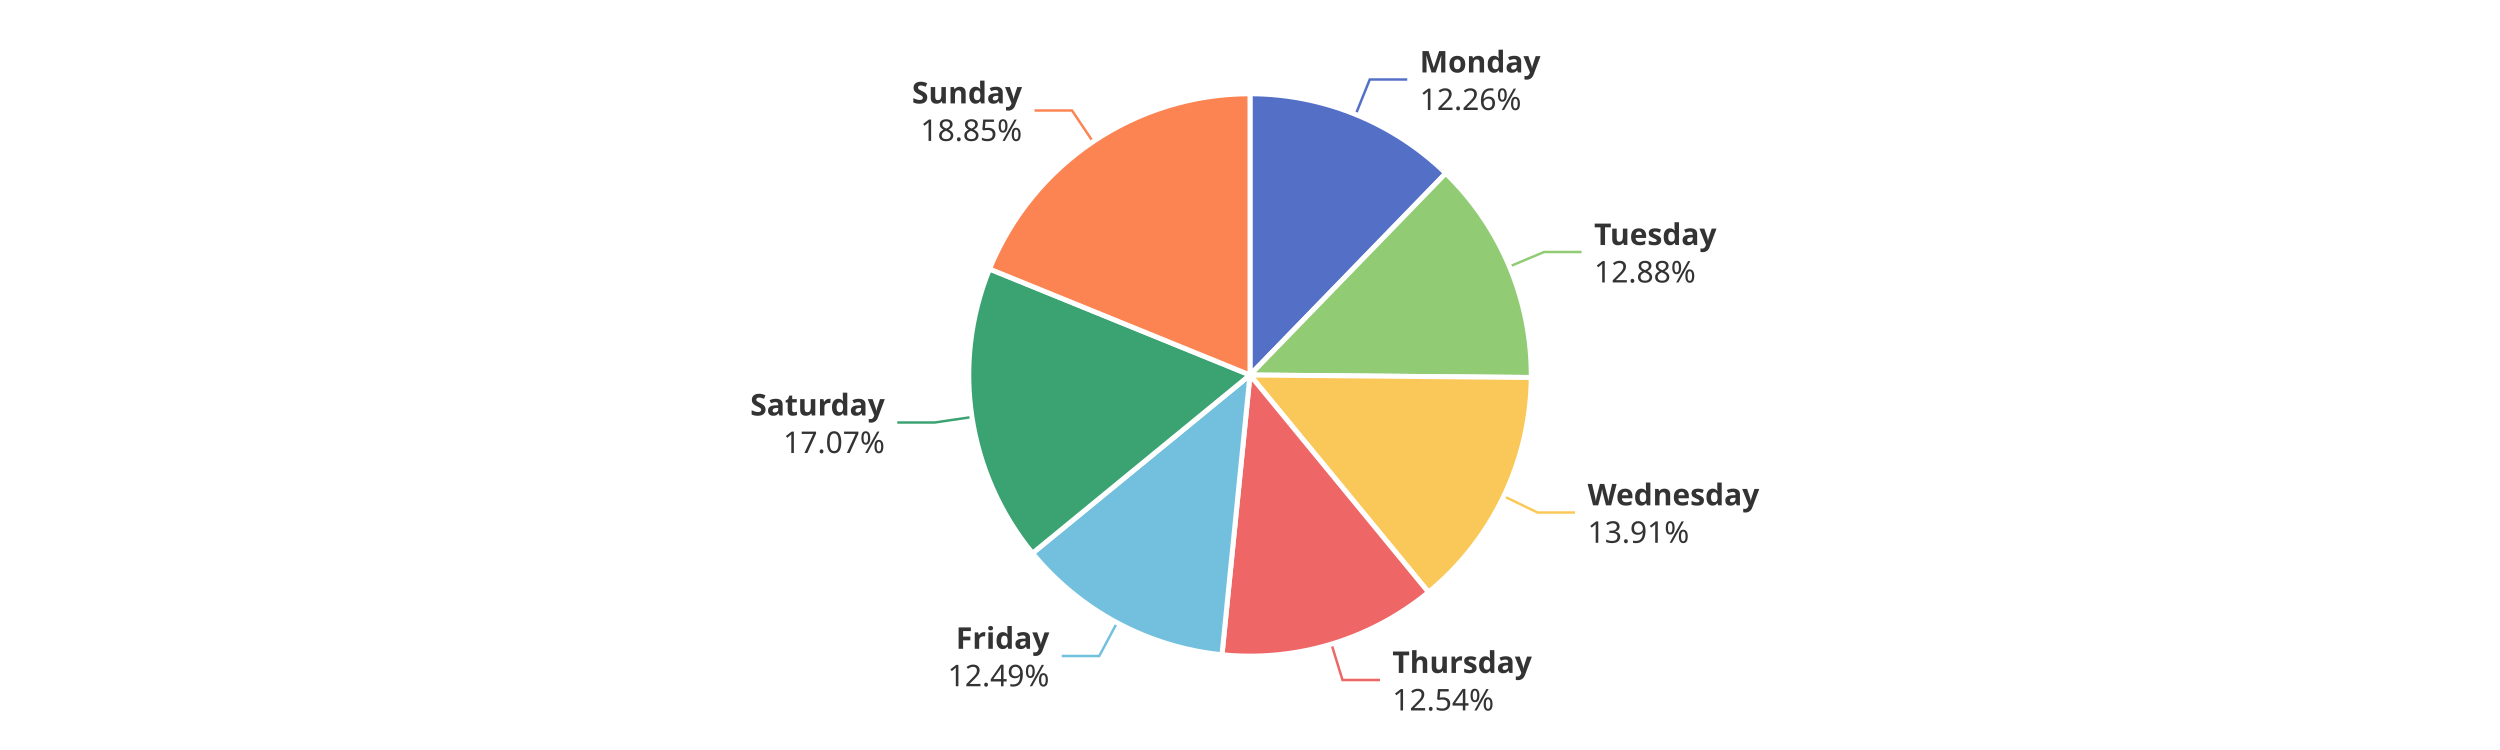
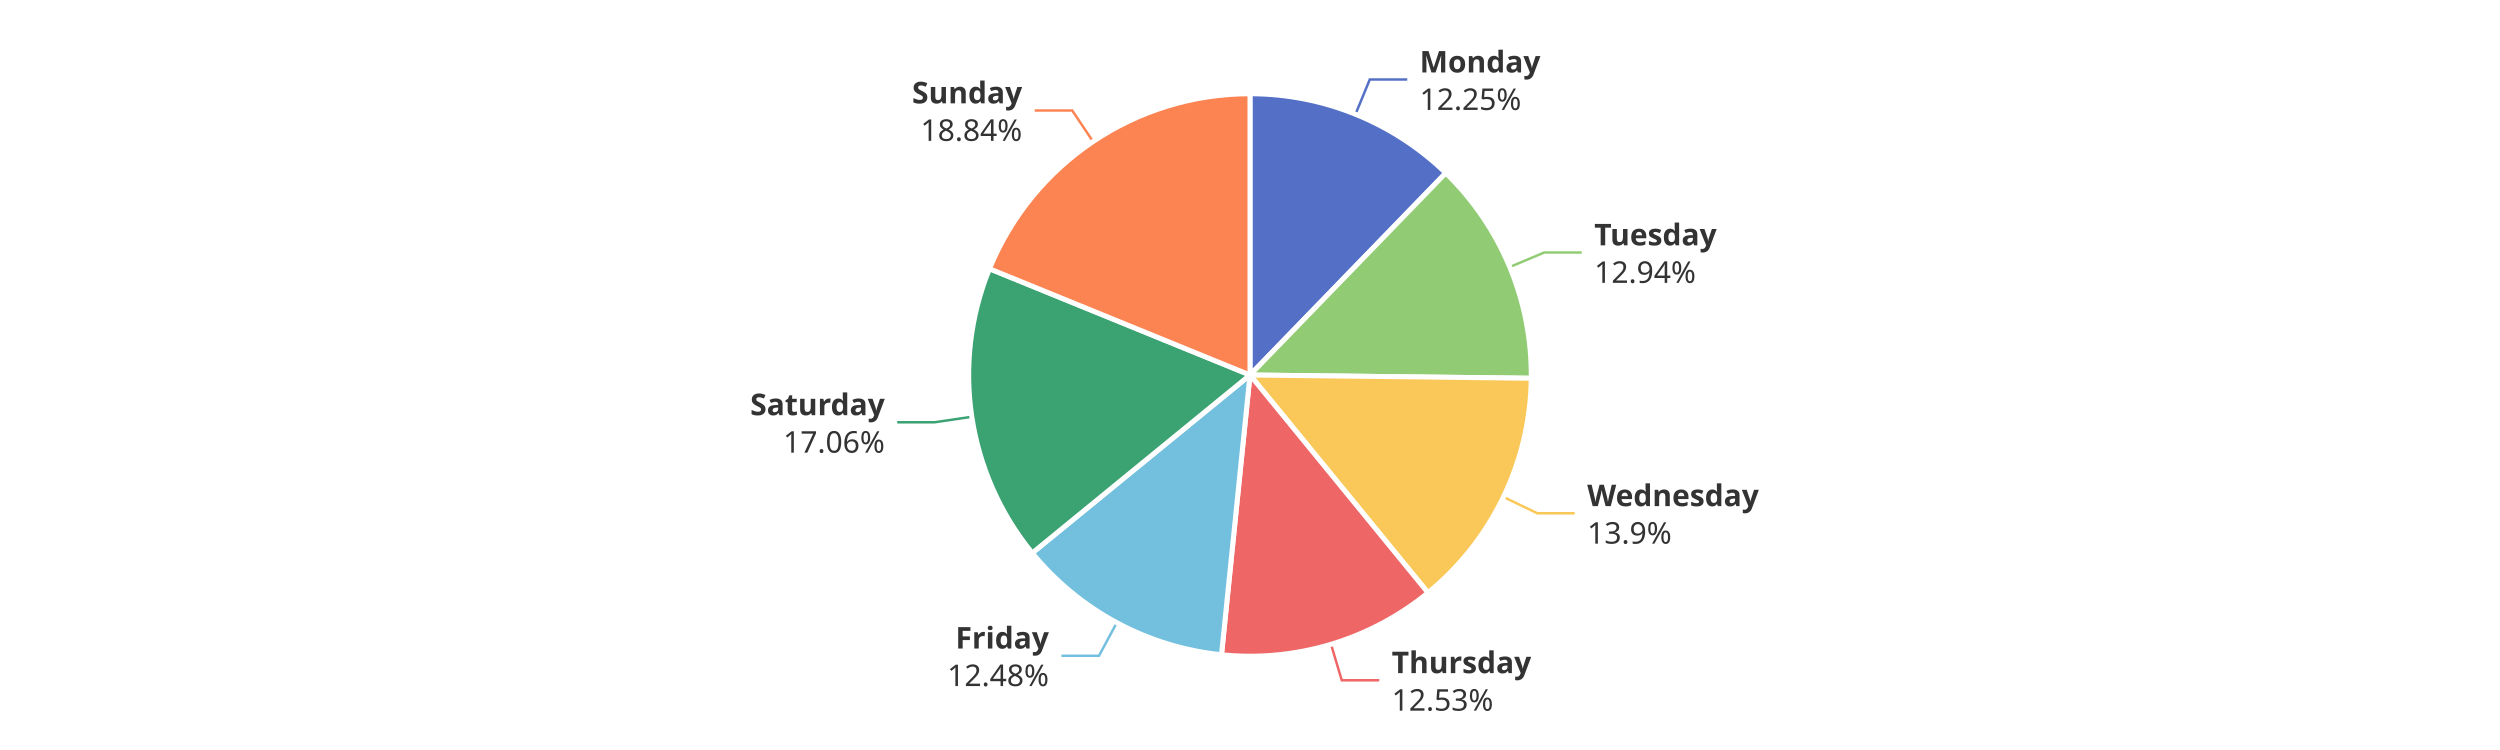
<svg xmlns="http://www.w3.org/2000/svg" width="1000" height="300" version="1.1" baseProfile="full" viewBox="0 0 1000 300">
  <rect width="1000" height="300" x="0" y="0" id="0" fill="#ffffff" />
-   <polyline points="542.3 45.7 547.9 31.8 562.9 31.8" fill="none" stroke="#5470c6" />
-   <polyline points="603.8 106.6 617.6 100.8 632.6 100.8" fill="none" stroke="#91cc75" />
-   <polyline points="601.5 198.5 615 205 630 205" fill="none" stroke="#fac858" />
-   <polyline points="532.6 257.7 537 272 552 272" fill="none" stroke="#ee6666" />
-   <polyline points="446.8 249.1 439.7 262.4 424.7 262.4" fill="none" stroke="#73c0de" />
-   <polyline points="388.8 166.8 373.9 169 358.9 169" fill="none" stroke="#3ba272" />
-   <polyline points="437.2 56.7 428.8 44.2 413.8 44.2" fill="none" stroke="#fc8452" />
-   <path d="M500 37.5A112.5 112.5 0 0 1 578.3 69.3L500 150Z" fill="#5470c6" stroke="#fff" stroke-width="2" stroke-linejoin="round" />
-   <path d="M578.3 69.3A112.5 112.5 0 0 1 612.5 151L500 150Z" fill="#91cc75" stroke="#fff" stroke-width="2" stroke-linejoin="round" />
-   <path d="M612.5 151A112.5 112.5 0 0 1 571.4 236.9L500 150Z" fill="#fac858" stroke="#fff" stroke-width="2" stroke-linejoin="round" />
-   <path d="M571.4 236.9A112.5 112.5 0 0 1 488.8 261.9L500 150Z" fill="#ee6666" stroke="#fff" stroke-width="2" stroke-linejoin="round" />
-   <path d="M488.8 261.9A112.5 112.5 0 0 1 413 221.3L500 150Z" fill="#73c0de" stroke="#fff" stroke-width="2" stroke-linejoin="round" />
-   <path d="M413 221.3A112.5 112.5 0 0 1 395.8 107.6L500 150Z" fill="#3ba272" stroke="#fff" stroke-width="2" stroke-linejoin="round" />
-   <path d="M395.8 107.6A112.5 112.5 0 0 1 500 37.5L500 150Z" fill="#fc8452" stroke="#fff" stroke-width="2" stroke-linejoin="round" />
-   <path d="M0 -15l42.8 0l0 30l-42.8 0Z" transform="translate(567.9026 31.8408)" fill="none" />
-   <text dominant-baseline="central" text-anchor="start" style="font-size:12px;font-family:sans-serif;font-weight:bold;" y="-7.5" transform="translate(567.9026 31.8408)" fill="#333" stroke="rgb(255,255,255)" stroke-width="2" paint-order="stroke" stroke-miterlimit="2">Monday</text>
-   <text dominant-baseline="central" text-anchor="start" style="font-size:12px;font-family:sans-serif;" y="7.5" transform="translate(567.9026 31.8408)" fill="#333" stroke="rgb(255,255,255)" stroke-width="2" paint-order="stroke" stroke-miterlimit="2">12.26%</text>
-   <path d="M0 -15l46.2 0l0 30l-46.2 0Z" transform="translate(637.6408 100.838)" fill="none" />
-   <text dominant-baseline="central" text-anchor="start" style="font-size:12px;font-family:sans-serif;font-weight:bold;" y="-7.5" transform="translate(637.6408 100.838)" fill="#333" stroke="rgb(255,255,255)" stroke-width="2" paint-order="stroke" stroke-miterlimit="2">Tuesday</text>
-   <text dominant-baseline="central" text-anchor="start" style="font-size:12px;font-family:sans-serif;" y="7.5" transform="translate(637.6408 100.838)" fill="#333" stroke="rgb(255,255,255)" stroke-width="2" paint-order="stroke" stroke-miterlimit="2">12.88%</text>
-   <path d="M0 -15l63.6 0l0 30l-63.6 0Z" transform="translate(635.0394 204.9745)" fill="none" />
-   <text dominant-baseline="central" text-anchor="start" style="font-size:12px;font-family:sans-serif;font-weight:bold;" y="-7.5" transform="translate(635.0394 204.9745)" fill="#333" stroke="rgb(255,255,255)" stroke-width="2" paint-order="stroke" stroke-miterlimit="2">Wednesday</text>
-   <text dominant-baseline="central" text-anchor="start" style="font-size:12px;font-family:sans-serif;" y="7.5" transform="translate(635.0394 204.9745)" fill="#333" stroke="rgb(255,255,255)" stroke-width="2" paint-order="stroke" stroke-miterlimit="2">13.91%</text>
-   <path d="M0 -15l50.2 0l0 30l-50.2 0Z" transform="translate(556.9538 272.0273)" fill="none" />
-   <text dominant-baseline="central" text-anchor="start" style="font-size:12px;font-family:sans-serif;font-weight:bold;" y="-7.5" transform="translate(556.9538 272.0273)" fill="#333" stroke="rgb(255,255,255)" stroke-width="2" paint-order="stroke" stroke-miterlimit="2">Thursday</text>
-   <text dominant-baseline="central" text-anchor="start" style="font-size:12px;font-family:sans-serif;" y="7.5" transform="translate(556.9538 272.0273)" fill="#333" stroke="rgb(255,255,255)" stroke-width="2" paint-order="stroke" stroke-miterlimit="2">12.54%</text>
-   <path d="M-40.9 -15l40.9 0l0 30l-40.9 0Z" transform="translate(419.738 262.3599)" fill="none" />
-   <text dominant-baseline="central" text-anchor="end" style="font-size:12px;font-family:sans-serif;font-weight:bold;" y="-7.5" transform="translate(419.738 262.3599)" fill="#333" stroke="rgb(255,255,255)" stroke-width="2" paint-order="stroke" stroke-miterlimit="2">Friday</text>
-   <text dominant-baseline="central" text-anchor="end" style="font-size:12px;font-family:sans-serif;" y="7.5" transform="translate(419.738 262.3599)" fill="#333" stroke="rgb(255,255,255)" stroke-width="2" paint-order="stroke" stroke-miterlimit="2">12.49%</text>
-   <path d="M-48.2 -15l48.2 0l0 30l-48.2 0Z" transform="translate(353.9289 169.035)" fill="none" />
-   <text dominant-baseline="central" text-anchor="end" style="font-size:12px;font-family:sans-serif;font-weight:bold;" y="-7.5" transform="translate(353.9289 169.035)" fill="#333" stroke="rgb(255,255,255)" stroke-width="2" paint-order="stroke" stroke-miterlimit="2">Saturday</text>
-   <text dominant-baseline="central" text-anchor="end" style="font-size:12px;font-family:sans-serif;" y="7.5" transform="translate(353.9289 169.035)" fill="#333" stroke="rgb(255,255,255)" stroke-width="2" paint-order="stroke" stroke-miterlimit="2">17.07%</text>
-   <path d="M-40.9 -15l40.9 0l0 30l-40.9 0Z" transform="translate(408.8321 44.2107)" fill="none" />
-   <text dominant-baseline="central" text-anchor="end" style="font-size:12px;font-family:sans-serif;font-weight:bold;" y="-7.5" transform="translate(408.8321 44.2107)" fill="#333" stroke="rgb(255,255,255)" stroke-width="2" paint-order="stroke" stroke-miterlimit="2">Sunday</text>
-   <text dominant-baseline="central" text-anchor="end" style="font-size:12px;font-family:sans-serif;" y="7.5" transform="translate(408.8321 44.2107)" fill="#333" stroke="rgb(255,255,255)" stroke-width="2" paint-order="stroke" stroke-miterlimit="2">18.85%</text>
+   <polyline points="542.2 45.7 547.9 31.8 562.9 31.8" fill="none" stroke="#5470c6" />
+   <polyline points="603.9 106.8 617.7 101 632.7 101" fill="none" stroke="#91cc75" />
+   <polyline points="601.4 198.8 614.9 205.3 629.9 205.3" fill="none" stroke="#fac858" />
+   <polyline points="532.4 257.7 536.7 272.1 551.7 272.1" fill="none" stroke="#ee6666" />
+   <polyline points="446.7 249.1 439.6 262.3 424.6 262.3" fill="none" stroke="#73c0de" />
+   <polyline points="388.7 166.7 373.9 168.9 358.9 168.9" fill="none" stroke="#3ba272" />
+   <polyline points="437.2 56.6 428.9 44.2 413.9 44.2" fill="none" stroke="#fc8452" />
+   <path d="M500 37.5A112.5 112.5 0 0 1 578.3 69.2L500 150Z" fill="#5470c6" stroke="#fff" stroke-width="2" stroke-linejoin="round" />
+   <path d="M578.3 69.2A112.5 112.5 0 0 1 612.5 151.3L500 150Z" fill="#91cc75" stroke="#fff" stroke-width="2" stroke-linejoin="round" />
+   <path d="M612.5 151.3A112.5 112.5 0 0 1 571.2 237.1L500 150Z" fill="#fac858" stroke="#fff" stroke-width="2" stroke-linejoin="round" />
+   <path d="M571.2 237.1A112.5 112.5 0 0 1 488.6 261.9L500 150Z" fill="#ee6666" stroke="#fff" stroke-width="2" stroke-linejoin="round" />
+   <path d="M488.6 261.9A112.5 112.5 0 0 1 412.9 221.2L500 150Z" fill="#73c0de" stroke="#fff" stroke-width="2" stroke-linejoin="round" />
+   <path d="M412.9 221.2A112.5 112.5 0 0 1 395.8 107.5L500 150Z" fill="#3ba272" stroke="#fff" stroke-width="2" stroke-linejoin="round" />
+   <path d="M395.8 107.5A112.5 112.5 0 0 1 500 37.5L500 150Z" fill="#fc8452" stroke="#fff" stroke-width="2" stroke-linejoin="round" />
+   <path d="M0 -15l42.8 0l0 30l-42.8 0Z" transform="translate(567.8655 31.8258)" fill="none" />
+   <text dominant-baseline="central" text-anchor="start" style="font-size:12px;font-family:sans-serif;font-weight:bold;" y="-7.5" transform="translate(567.8655 31.8258)" fill="#333" stroke="rgb(255,255,255)" stroke-width="2" paint-order="stroke" stroke-miterlimit="2">Monday</text>
+   <text dominant-baseline="central" text-anchor="start" style="font-size:12px;font-family:sans-serif;" y="7.5" transform="translate(567.8655 31.8258)" fill="#333" stroke="rgb(255,255,255)" stroke-width="2" paint-order="stroke" stroke-miterlimit="2">12.25%</text>
+   <path d="M0 -15l46.2 0l0 30l-46.2 0Z" transform="translate(637.7025 100.9859)" fill="none" />
+   <text dominant-baseline="central" text-anchor="start" style="font-size:12px;font-family:sans-serif;font-weight:bold;" y="-7.5" transform="translate(637.7025 100.9859)" fill="#333" stroke="rgb(255,255,255)" stroke-width="2" paint-order="stroke" stroke-miterlimit="2">Tuesday</text>
+   <text dominant-baseline="central" text-anchor="start" style="font-size:12px;font-family:sans-serif;" y="7.5" transform="translate(637.7025 100.9859)" fill="#333" stroke="rgb(255,255,255)" stroke-width="2" paint-order="stroke" stroke-miterlimit="2">12.94%</text>
+   <path d="M0 -15l63.6 0l0 30l-63.6 0Z" transform="translate(634.8835 205.2996)" fill="none" />
+   <text dominant-baseline="central" text-anchor="start" style="font-size:12px;font-family:sans-serif;font-weight:bold;" y="-7.5" transform="translate(634.8835 205.2996)" fill="#333" stroke="rgb(255,255,255)" stroke-width="2" paint-order="stroke" stroke-miterlimit="2">Wednesday</text>
+   <text dominant-baseline="central" text-anchor="start" style="font-size:12px;font-family:sans-serif;" y="7.5" transform="translate(634.8835 205.2996)" fill="#333" stroke="rgb(255,255,255)" stroke-width="2" paint-order="stroke" stroke-miterlimit="2">13.9%</text>
+   <path d="M0 -15l50.2 0l0 30l-50.2 0Z" transform="translate(556.6854 272.1083)" fill="none" />
+   <text dominant-baseline="central" text-anchor="start" style="font-size:12px;font-family:sans-serif;font-weight:bold;" y="-7.5" transform="translate(556.6854 272.1083)" fill="#333" stroke="rgb(255,255,255)" stroke-width="2" paint-order="stroke" stroke-miterlimit="2">Thursday</text>
+   <text dominant-baseline="central" text-anchor="start" style="font-size:12px;font-family:sans-serif;" y="7.5" transform="translate(556.6854 272.1083)" fill="#333" stroke="rgb(255,255,255)" stroke-width="2" paint-order="stroke" stroke-miterlimit="2">12.53%</text>
+   <path d="M-40.9 -15l40.9 0l0 30l-40.9 0Z" transform="translate(419.5616 262.2651)" fill="none" />
+   <text dominant-baseline="central" text-anchor="end" style="font-size:12px;font-family:sans-serif;font-weight:bold;" y="-7.5" transform="translate(419.5616 262.2651)" fill="#333" stroke="rgb(255,255,255)" stroke-width="2" paint-order="stroke" stroke-miterlimit="2">Friday</text>
+   <text dominant-baseline="central" text-anchor="end" style="font-size:12px;font-family:sans-serif;" y="7.5" transform="translate(419.5616 262.2651)" fill="#333" stroke="rgb(255,255,255)" stroke-width="2" paint-order="stroke" stroke-miterlimit="2">12.48%</text>
+   <path d="M-48.2 -15l48.2 0l0 30l-48.2 0Z" transform="translate(353.911 168.9161)" fill="none" />
+   <text dominant-baseline="central" text-anchor="end" style="font-size:12px;font-family:sans-serif;font-weight:bold;" y="-7.5" transform="translate(353.911 168.9161)" fill="#333" stroke="rgb(255,255,255)" stroke-width="2" paint-order="stroke" stroke-miterlimit="2">Saturday</text>
+   <text dominant-baseline="central" text-anchor="end" style="font-size:12px;font-family:sans-serif;" y="7.5" transform="translate(353.911 168.9161)" fill="#333" stroke="rgb(255,255,255)" stroke-width="2" paint-order="stroke" stroke-miterlimit="2">17.06%</text>
+   <path d="M-40.9 -15l40.9 0l0 30l-40.9 0Z" transform="translate(408.8653 44.1883)" fill="none" />
+   <text dominant-baseline="central" text-anchor="end" style="font-size:12px;font-family:sans-serif;font-weight:bold;" y="-7.5" transform="translate(408.8653 44.1883)" fill="#333" stroke="rgb(255,255,255)" stroke-width="2" paint-order="stroke" stroke-miterlimit="2">Sunday</text>
+   <text dominant-baseline="central" text-anchor="end" style="font-size:12px;font-family:sans-serif;" y="7.5" transform="translate(408.8653 44.1883)" fill="#333" stroke="rgb(255,255,255)" stroke-width="2" paint-order="stroke" stroke-miterlimit="2">18.84%</text>
</svg>
